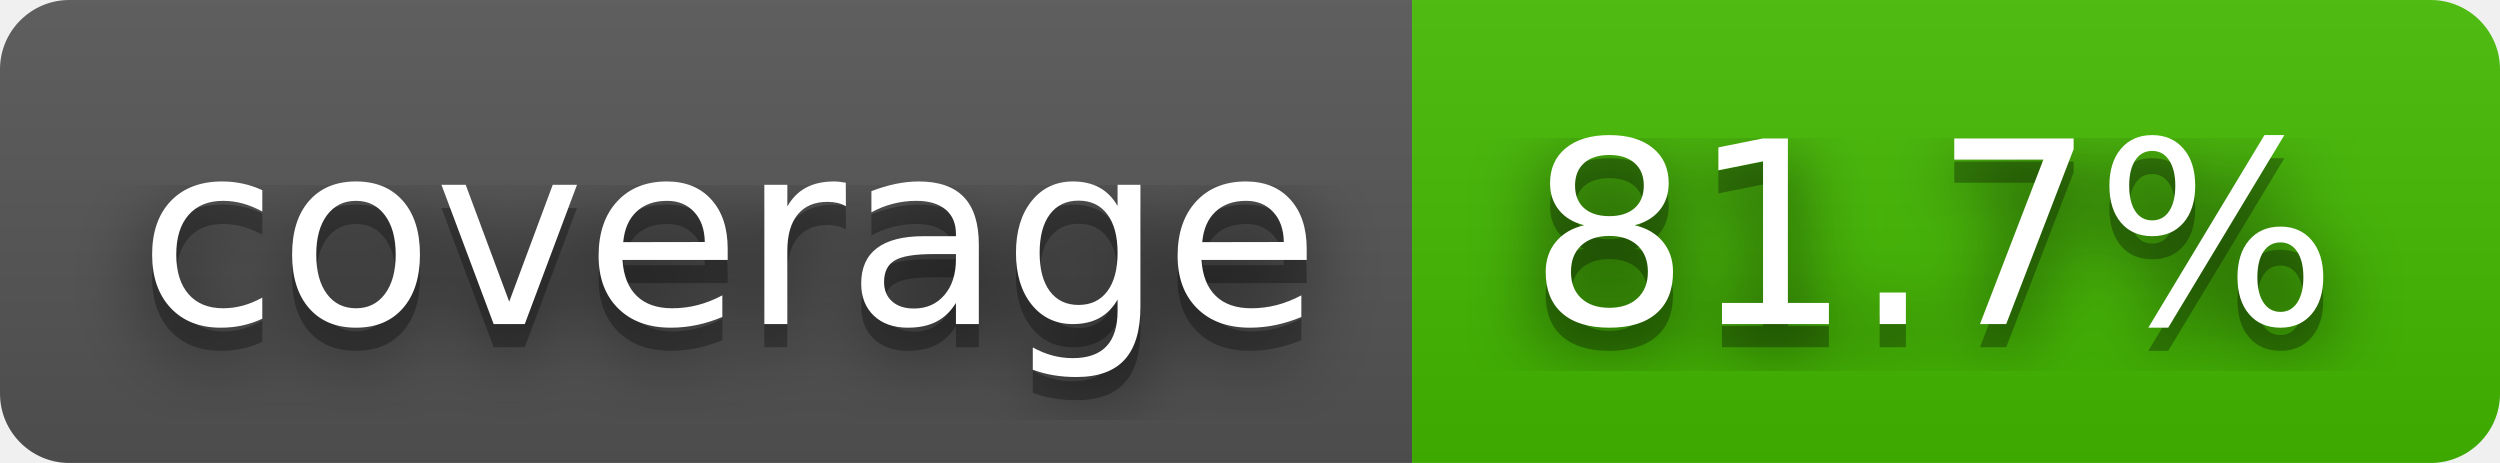
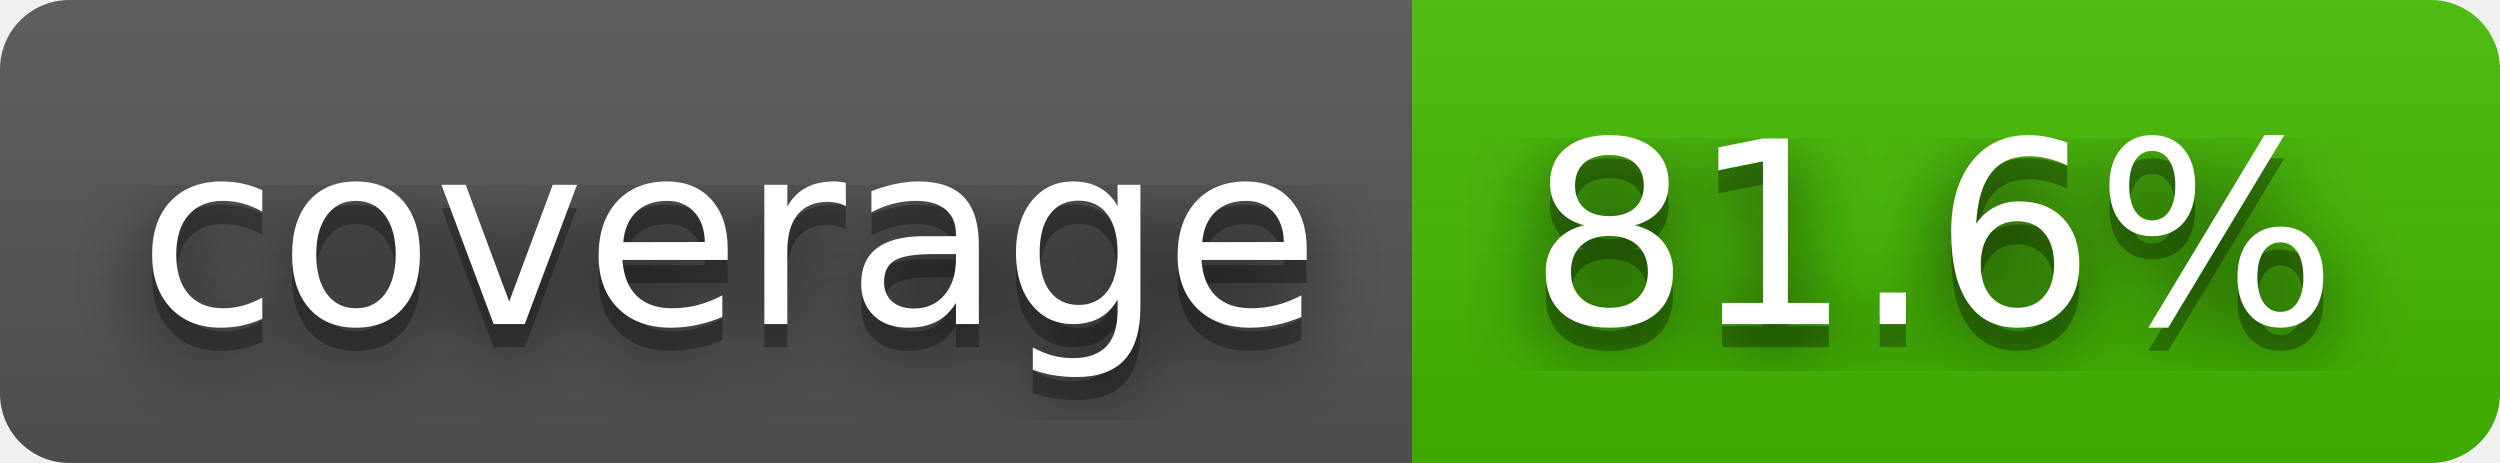
- <svg xmlns="http://www.w3.org/2000/svg" width="108" height="20" role="img" aria-label="coverage: 81.7%">
+ <svg xmlns="http://www.w3.org/2000/svg" width="108" height="20" role="img" aria-label="coverage: 81.6%">
  <filter id="blur">
    <feGaussianBlur stdDeviation="16" />
  </filter>
  <linearGradient id="s" x2="0" y2="100%">
    <stop offset="0" stop-color="#bbb" stop-opacity=".1" />
    <stop offset="1" stop-opacity=".1" />
  </linearGradient>
  <clipPath id="r">
    <rect width="108" height="20" rx="3" />
  </clipPath>
  <g clip-path="url(#r)">
    <rect width="61" height="20" fill="#555" />
    <rect x="61" width="47" height="20" fill="#4b0" />
    <rect width="108" height="20" fill="url(#s)" />
  </g>
  <g fill="#fff" text-anchor="middle" font-family="Verdana,Geneva,DejaVu Sans,sans-serif" text-rendering="geometricPrecision" font-size="110">
    <g transform="scale(.1)">
      <g aria-hidden="true" fill="#010101">
        <text x="315" y="150" fill-opacity=".8" filter="url(#blur)" textLength="510">coverage</text>
        <text x="315" y="150" fill-opacity=".3" textLength="510">coverage</text>
      </g>
      <text x="315" y="140" textLength="510">coverage</text>
    </g>
    <g transform="scale(.1)">
      <g aria-hidden="true" fill="#010101">
-         <text x="835" y="150" fill-opacity=".8" filter="url(#blur)" textLength="370">81.7%</text>
-         <text x="835" y="150" fill-opacity=".3" textLength="370">81.7%</text>
+         <text x="835" y="150" fill-opacity=".8" filter="url(#blur)" textLength="370">81.6%</text>
+         <text x="835" y="150" fill-opacity=".3" textLength="370">81.6%</text>
      </g>
-       <text x="835" y="140" textLength="370">81.7%</text>
+       <text x="835" y="140" textLength="370">81.6%</text>
    </g>
  </g>
</svg>
